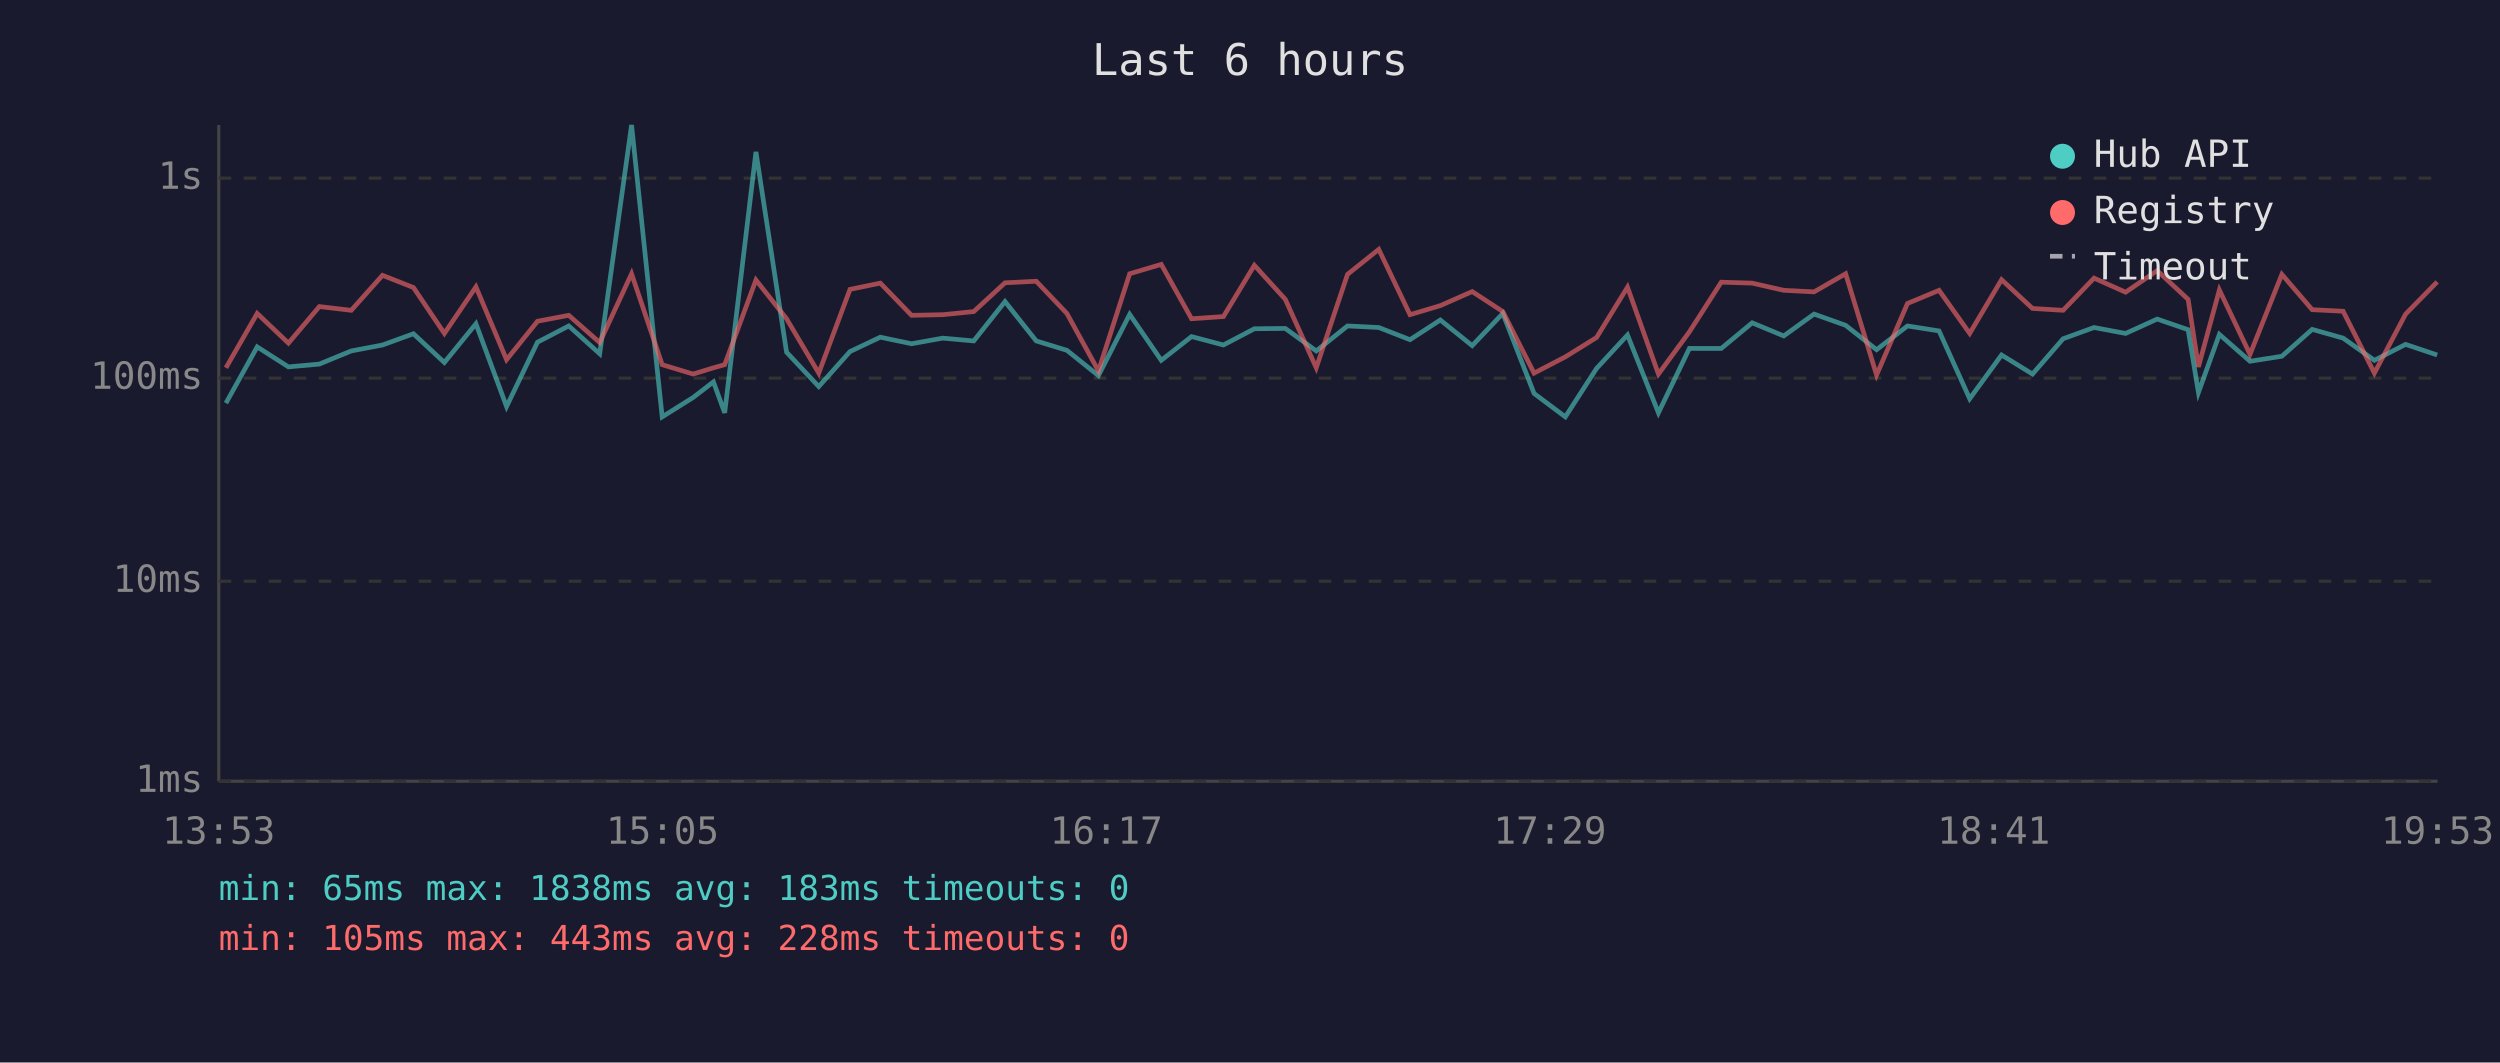
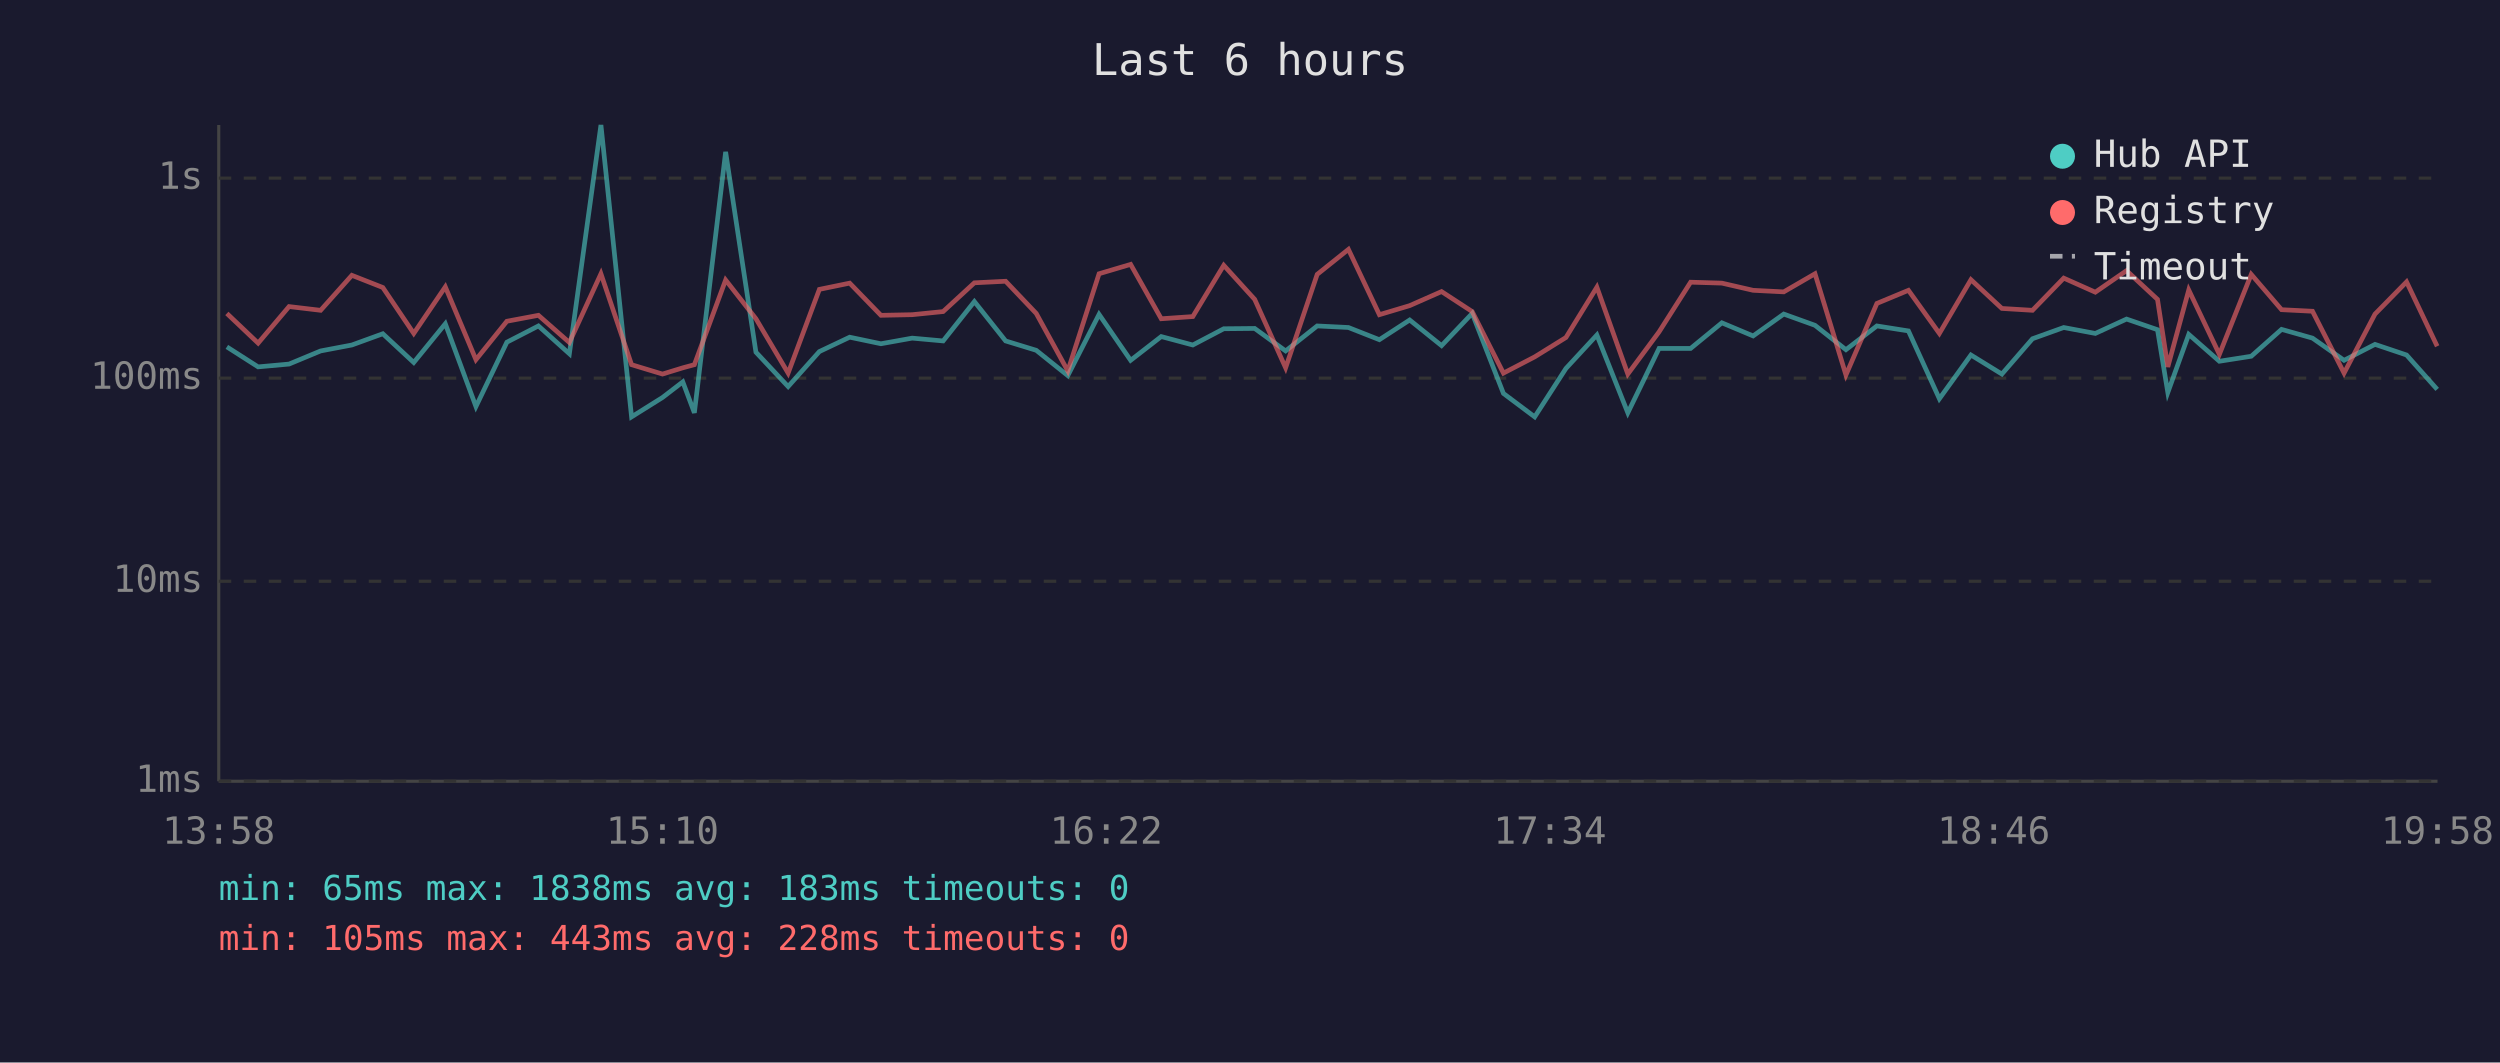
<svg xmlns="http://www.w3.org/2000/svg" viewBox="0 0 800 340" font-family="monospace" font-size="12">
  <rect width="800" height="340" fill="#1a1a2e" />
  <text x="400" y="24" fill="#e0e0e0" font-size="14" text-anchor="middle">Last 6 hours</text>
  <line x1="70" y1="40" x2="70" y2="250" stroke="#444" stroke-width="1" />
  <line x1="70" y1="250" x2="780" y2="250" stroke="#444" stroke-width="1" />
  <line x1="70" y1="250" x2="780" y2="250" stroke="#333" stroke-width="1" stroke-dasharray="4" />
  <text x="65" y="250" fill="#888" text-anchor="end" dominant-baseline="middle">1ms</text>
  <line x1="70" y1="186" x2="780" y2="186" stroke="#333" stroke-width="1" stroke-dasharray="4" />
  <text x="65" y="186" fill="#888" text-anchor="end" dominant-baseline="middle">10ms</text>
  <line x1="70" y1="121" x2="780" y2="121" stroke="#333" stroke-width="1" stroke-dasharray="4" />
  <text x="65" y="121" fill="#888" text-anchor="end" dominant-baseline="middle">100ms</text>
  <line x1="70" y1="57" x2="780" y2="57" stroke="#333" stroke-width="1" stroke-dasharray="4" />
  <text x="65" y="57" fill="#888" text-anchor="end" dominant-baseline="middle">1s</text>
-   <text x="70" y="270" fill="#888" text-anchor="middle">13:53</text>
-   <text x="212" y="270" fill="#888" text-anchor="middle">15:05</text>
-   <text x="354" y="270" fill="#888" text-anchor="middle">16:17</text>
-   <text x="496" y="270" fill="#888" text-anchor="middle">17:29</text>
-   <text x="638" y="270" fill="#888" text-anchor="middle">18:41</text>
-   <text x="780" y="270" fill="#888" text-anchor="middle">19:53</text>
-   <polyline points="72.3,129.0 82.3,111.0 92.3,117.4 102.2,116.5 112.4,112.3 122.4,110.4 132.3,106.8 142.2,116.0 152.3,103.6 162.1,130.1 172.0,109.5 182.0,104.3 191.9,113.2 202.1,40.0 211.9,133.4 221.8,127.2 228.3,122.2 231.9,132.1 241.9,48.6 251.7,112.7 262.0,123.7 272.0,112.5 281.7,107.9 291.7,110.0 301.7,108.2 311.6,109.1 321.6,96.5 331.6,109.1 341.4,112.1 351.5,120.2 361.5,100.6 371.6,115.3 381.3,107.7 391.5,110.4 401.4,105.2 411.3,105.1 421.2,112.3 431.2,104.3 441.2,104.8 451.2,108.7 460.9,102.4 471.1,110.6 480.9,100.3 490.9,125.9 500.9,133.4 510.9,117.9 520.8,107.2 530.7,132.1 540.6,111.5 550.8,111.5 560.7,103.3 570.8,107.5 580.5,100.5 590.6,104.1 600.5,111.9 610.4,104.3 620.5,105.9 630.3,127.6 640.5,113.6 650.4,119.7 660.2,108.4 670.1,104.8 680.2,106.7 690.3,102.1 700.2,105.5 703.5,125.6 710.2,107.0 720.0,115.6 730.2,114.0 739.9,105.4 749.8,108.2 759.8,115.3 769.8,110.2 779.9,113.6" fill="none" stroke="#4ecdc4" stroke-width="1.5" opacity="0.6" />
-   <polyline points="72.3,117.7 82.3,100.3 92.3,109.8 102.2,98.1 112.4,99.3 122.4,88.1 132.3,92.0 142.2,106.7 152.3,91.8 162.1,115.1 172.0,102.8 182.0,100.9 191.9,109.6 202.1,87.6 211.9,116.7 221.8,119.7 228.3,117.7 231.9,116.7 241.9,89.6 251.7,102.0 262.0,119.4 272.0,92.6 281.7,90.6 291.7,100.9 301.7,100.7 311.6,99.7 321.6,90.5 331.6,90.0 341.4,100.3 351.5,118.7 361.5,87.6 371.6,84.6 381.3,102.0 391.5,101.3 401.4,84.9 411.3,95.8 421.2,117.7 431.2,87.8 441.2,79.8 451.2,100.7 460.9,97.8 471.1,93.3 480.9,99.7 490.9,119.4 500.9,114.2 510.9,108.0 520.8,91.9 530.7,119.7 540.6,106.2 550.8,90.3 560.7,90.6 570.8,92.9 580.5,93.4 590.6,87.6 600.5,120.0 610.4,97.1 620.5,92.9 630.3,106.7 640.5,89.5 650.4,98.7 660.2,99.3 670.1,89.0 680.2,93.5 690.3,86.6 700.2,95.8 703.5,117.4 710.2,92.8 720.0,113.4 730.2,87.8 739.9,99.1 749.8,99.6 759.8,119.4 769.8,100.5 779.9,90.2" fill="none" stroke="#ff6b6b" stroke-width="1.5" opacity="0.6" />
+   <text x="70" y="270" fill="#888" text-anchor="middle">13:58</text>
+   <text x="212" y="270" fill="#888" text-anchor="middle">15:10</text>
+   <text x="354" y="270" fill="#888" text-anchor="middle">16:22</text>
+   <text x="496" y="270" fill="#888" text-anchor="middle">17:34</text>
+   <text x="638" y="270" fill="#888" text-anchor="middle">18:46</text>
+   <text x="780" y="270" fill="#888" text-anchor="middle">19:58</text>
+   <polyline points="72.6,111.0 82.6,117.4 92.5,116.5 102.6,112.3 112.6,110.4 122.5,106.8 132.4,116.0 142.5,103.6 152.3,130.1 162.2,109.5 172.3,104.3 182.2,113.2 192.3,40.0 202.1,133.4 212.0,127.2 218.5,122.2 222.2,132.1 232.2,48.6 241.9,112.7 252.2,123.7 262.2,112.5 271.9,107.9 281.9,110.0 291.9,108.2 301.8,109.1 311.8,96.5 321.8,109.1 331.6,112.1 341.7,120.2 351.7,100.6 361.8,115.3 371.6,107.7 381.7,110.4 391.6,105.2 401.5,105.1 411.4,112.3 421.5,104.3 431.5,104.8 441.4,108.7 451.1,102.4 461.3,110.6 471.1,100.3 481.1,125.9 491.1,133.4 501.1,117.9 511.0,107.2 520.9,132.1 530.9,111.5 541.0,111.5 551.0,103.3 561.0,107.5 570.8,100.5 580.8,104.1 590.7,111.9 600.6,104.3 610.7,105.9 620.6,127.6 630.7,113.6 640.6,119.7 650.4,108.4 660.4,104.8 670.5,106.7 680.5,102.1 690.4,105.5 693.7,125.6 700.4,107.0 710.2,115.6 720.4,114.0 730.1,105.4 740.0,108.2 750.1,115.3 760.0,110.2 770.1,113.6 779.9,124.6" fill="none" stroke="#4ecdc4" stroke-width="1.5" opacity="0.6" />
+   <polyline points="72.6,100.3 82.6,109.8 92.5,98.1 102.6,99.3 112.6,88.1 122.5,92.0 132.4,106.7 142.5,91.8 152.3,115.1 162.2,102.8 172.3,100.9 182.2,109.6 192.3,87.6 202.1,116.7 212.0,119.7 218.5,117.7 222.2,116.7 232.2,89.6 241.9,102.0 252.2,119.4 262.2,92.6 271.9,90.6 281.9,100.9 291.9,100.7 301.8,99.7 311.8,90.5 321.8,90.0 331.6,100.3 341.7,118.7 351.7,87.6 361.8,84.6 371.6,102.0 381.7,101.3 391.6,84.9 401.5,95.8 411.4,117.7 421.5,87.8 431.5,79.8 441.4,100.7 451.1,97.8 461.3,93.3 471.1,99.7 481.1,119.4 491.1,114.2 501.1,108.0 511.0,91.9 520.9,119.7 530.9,106.2 541.0,90.3 551.0,90.6 561.0,92.9 570.8,93.4 580.8,87.6 590.7,120.0 600.6,97.1 610.7,92.9 620.6,106.7 630.7,89.5 640.6,98.7 650.4,99.3 660.4,89.0 670.5,93.5 680.5,86.6 690.4,95.8 693.7,117.4 700.4,92.8 710.2,113.4 720.4,87.8 730.1,99.1 740.0,99.6 750.1,119.4 760.0,100.5 770.1,90.2 779.9,110.8" fill="none" stroke="#ff6b6b" stroke-width="1.5" opacity="0.6" />
  <circle cx="660" cy="50" r="4" fill="#4ecdc4" />
  <text x="670" y="50" fill="#e0e0e0" dominant-baseline="middle">Hub API</text>
  <circle cx="660" cy="68" r="4" fill="#ff6b6b" />
  <text x="670" y="68" fill="#e0e0e0" dominant-baseline="middle">Registry</text>
  <line x1="656" y1="82" x2="664" y2="82" stroke="#e0e0e0" stroke-width="1.5" stroke-dasharray="4,3" opacity="0.7" />
  <text x="670" y="86" fill="#e0e0e0" dominant-baseline="middle">Timeout</text>
  <text x="70" y="288" fill="#4ecdc4" font-size="11">min: 65ms  max: 1838ms  avg: 183ms  timeouts: 0</text>
  <text x="70" y="304" fill="#ff6b6b" font-size="11">min: 105ms  max: 443ms  avg: 228ms  timeouts: 0</text>
</svg>
